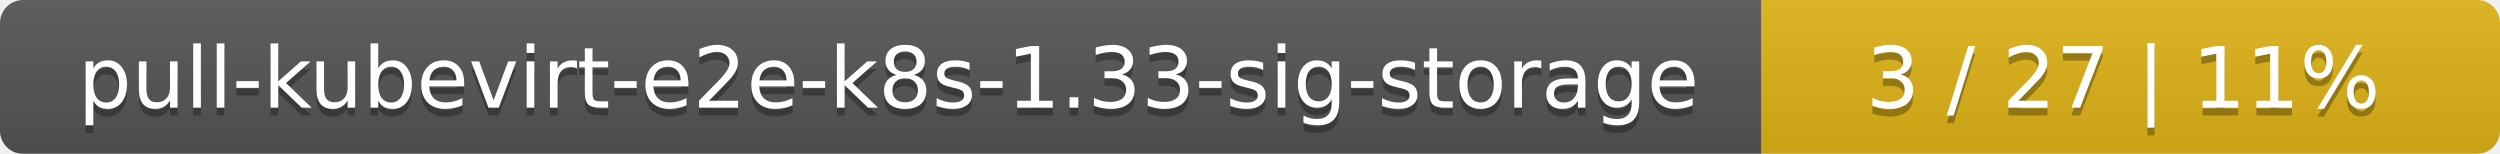
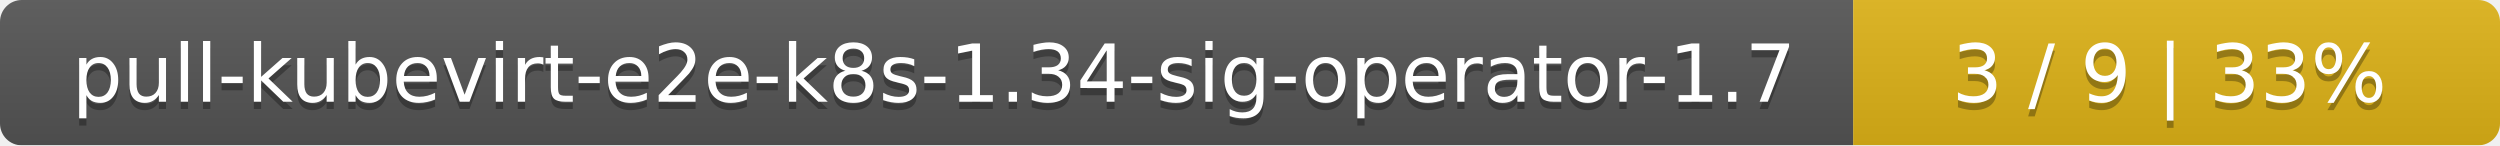
- <svg xmlns="http://www.w3.org/2000/svg" width="325" height="20">
+ <svg xmlns="http://www.w3.org/2000/svg" width="344" height="20">
  <linearGradient id="smooth" x2="0" y2="100%">
    <stop offset="0" stop-color="#bbb" stop-opacity=".1" />
    <stop offset="1" stop-opacity=".1" />
  </linearGradient>
  <mask id="round">
-     <rect width="325" height="20" rx="3" fill="#fff" />
+     <rect width="344" height="20" rx="3" fill="#fff" />
  </mask>
  <g mask="url(#round)">
-     <rect width="229" height="20" fill="#555" />
-     <rect x="229" width="96" height="20" fill="#dfb317" />
-     <rect width="325" height="20" fill="url(#smooth)" />
+     <rect width="255" height="20" fill="#555" />
+     <rect x="255" width="89" height="20" fill="#dfb317" />
+     <rect width="344" height="20" fill="url(#smooth)" />
  </g>
  <g fill="#fff" text-anchor="middle" font-family="DejaVu Sans,Verdana,Geneva,sans-serif" font-size="11">
-     <text x="115.5" y="15" fill="#010101" fill-opacity=".3">pull-kubevirt-e2e-k8s-1.33-sig-storage</text>
-     <text x="115.5" y="14">pull-kubevirt-e2e-k8s-1.33-sig-storage</text>
-     <text x="276" y="15" fill="#010101" fill-opacity=".3">3 / 27    |    11%</text>
-     <text x="276" y="14">3 / 27    |    11%</text>
+     <text x="128.5" y="15" fill="#010101" fill-opacity=".3">pull-kubevirt-e2e-k8s-1.34-sig-operator-1.7</text>
+     <text x="128.5" y="14">pull-kubevirt-e2e-k8s-1.34-sig-operator-1.7</text>
+     <text x="298.5" y="15" fill="#010101" fill-opacity=".3">3 / 9    |    33%</text>
+     <text x="298.5" y="14">3 / 9    |    33%</text>
  </g>
</svg>
